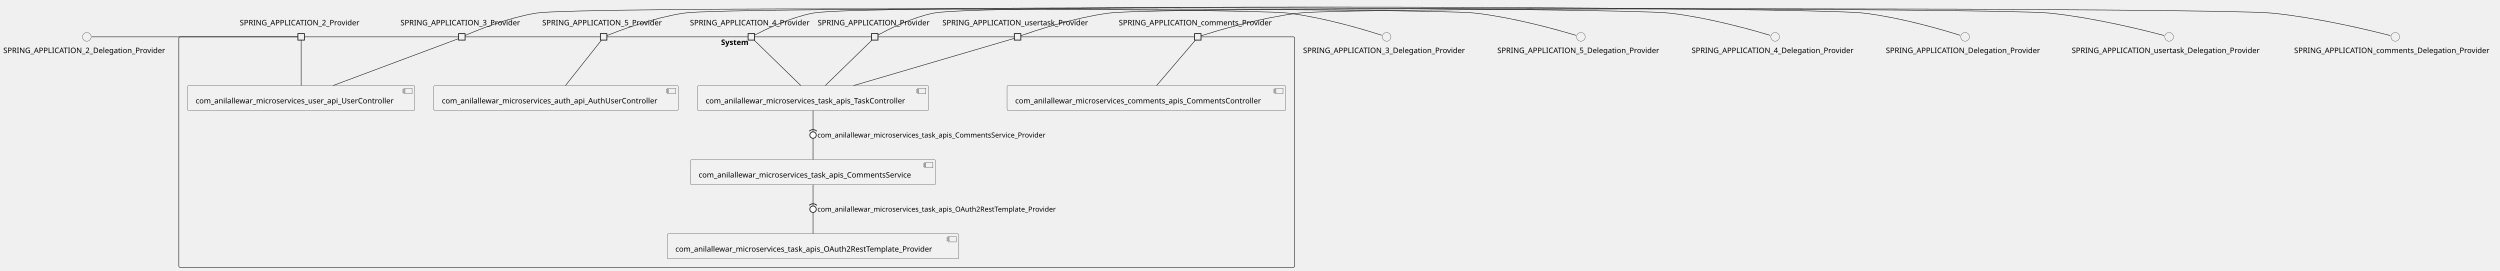
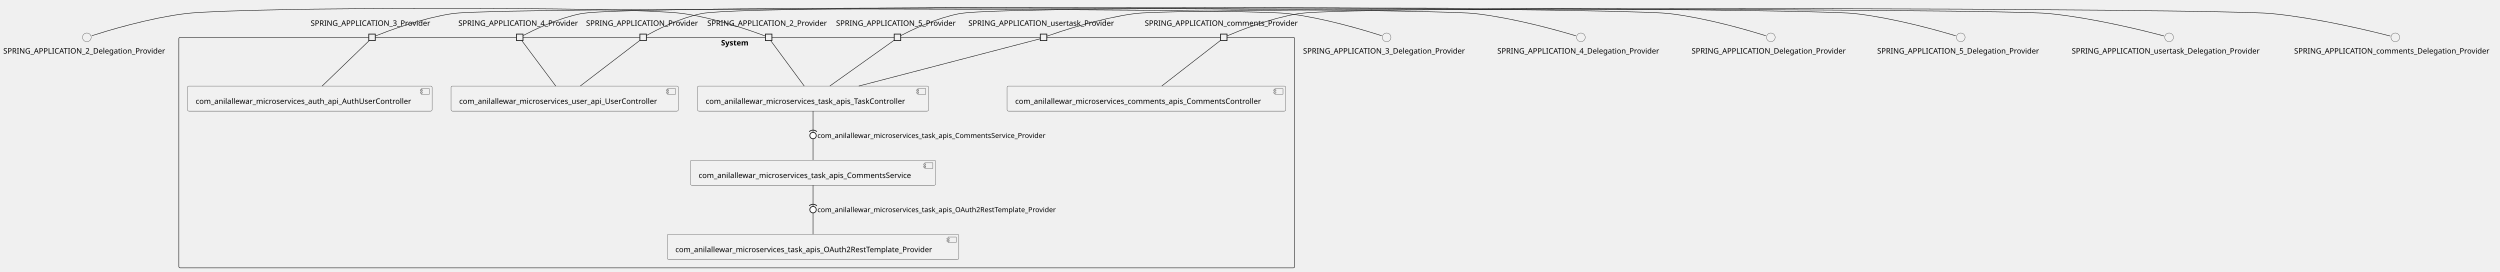
- <svg xmlns="http://www.w3.org/2000/svg" xmlns:xlink="http://www.w3.org/1999/xlink" contentStyleType="text/css" height="500px" preserveAspectRatio="none" style="width:4620px;height:500px;background:#FFFFFF;" version="1.1" viewBox="0 0 4620 500" width="4620px" zoomAndPan="magnify">
+ <svg xmlns="http://www.w3.org/2000/svg" xmlns:xlink="http://www.w3.org/1999/xlink" contentStyleType="text/css" height="501px" preserveAspectRatio="none" style="width:4620px;height:501px;background:#FFFFFF;" version="1.1" viewBox="0 0 4620 501" width="4620px" zoomAndPan="magnify">
  <defs />
  <g>
    <g id="cluster_System">
-       <rect fill="none" height="426" rx="2.5" ry="2.5" style="stroke:#181818;stroke-width:1.0;" width="2062" x="330.5" y="68.11" />
-       <text fill="#000000" font-family="sans-serif" font-size="14" font-weight="bold" lengthAdjust="spacing" textLength="58" x="1332.5" y="83.105">System</text>
+       <rect fill="none" height="426" rx="2.5" ry="2.5" style="stroke:#181818;stroke-width:1.0;" width="2062" x="330.5" y="69.01" />
+       <text fill="#000000" font-family="sans-serif" font-size="14" font-weight="bold" lengthAdjust="spacing" textLength="58" x="1332.5" y="84.005">System</text>
    </g>
    <g id="elem_com_anilallewar_microservices_auth_api_AuthUserController">
-       <a href="anilallewar-microservices-basics-spring-boot.repository#_gzZQGsAMEe-JPpkuyTOoHA" target="_top" title="anilallewar-microservices-basics-spring-boot.repository#_gzZQGsAMEe-JPpkuyTOoHA" xlink:actuate="onRequest" xlink:href="anilallewar-microservices-basics-spring-boot.repository#_gzZQGsAMEe-JPpkuyTOoHA" xlink:show="new" xlink:title="anilallewar-microservices-basics-spring-boot.repository#_gzZQGsAMEe-JPpkuyTOoHA" xlink:type="simple">
-         <rect fill="#F1F1F1" height="46.297" rx="2.5" ry="2.5" style="stroke:#181818;stroke-width:0.5;" width="452" x="801.5" y="158.11" />
-         <rect fill="#F1F1F1" height="10" style="stroke:#181818;stroke-width:0.5;" width="15" x="1233.5" y="163.11" />
-         <rect fill="#F1F1F1" height="2" style="stroke:#181818;stroke-width:0.5;" width="4" x="1231.5" y="165.11" />
-         <rect fill="#F1F1F1" height="2" style="stroke:#181818;stroke-width:0.5;" width="4" x="1231.5" y="169.11" />
-         <text fill="#000000" font-family="sans-serif" font-size="14" lengthAdjust="spacing" textLength="412" x="816.5" y="191.105">com_anilallewar_microservices_auth_api_AuthUserController</text>
+       <a href="anilallewar-microservices-basics-spring-boot.repository#_iDqy2sDVEe-lWIgPV0dStg" target="_top" title="anilallewar-microservices-basics-spring-boot.repository#_iDqy2sDVEe-lWIgPV0dStg" xlink:actuate="onRequest" xlink:href="anilallewar-microservices-basics-spring-boot.repository#_iDqy2sDVEe-lWIgPV0dStg" xlink:show="new" xlink:title="anilallewar-microservices-basics-spring-boot.repository#_iDqy2sDVEe-lWIgPV0dStg" xlink:type="simple">
+         <rect fill="#F1F1F1" height="46.297" rx="2.5" ry="2.5" style="stroke:#181818;stroke-width:0.5;" width="452" x="346.5" y="159.01" />
+         <rect fill="#F1F1F1" height="10" style="stroke:#181818;stroke-width:0.5;" width="15" x="778.5" y="164.01" />
+         <rect fill="#F1F1F1" height="2" style="stroke:#181818;stroke-width:0.5;" width="4" x="776.5" y="166.01" />
+         <rect fill="#F1F1F1" height="2" style="stroke:#181818;stroke-width:0.5;" width="4" x="776.5" y="170.01" />
+         <text fill="#000000" font-family="sans-serif" font-size="14" lengthAdjust="spacing" textLength="412" x="361.5" y="192.005">com_anilallewar_microservices_auth_api_AuthUserController</text>
      </a>
    </g>
    <g id="elem_com_anilallewar_microservices_comments_apis_CommentsController">
-       <a href="anilallewar-microservices-basics-spring-boot.repository#_gzZQGsAMEe-JPpkuyTOoHA" target="_top" title="anilallewar-microservices-basics-spring-boot.repository#_gzZQGsAMEe-JPpkuyTOoHA" xlink:actuate="onRequest" xlink:href="anilallewar-microservices-basics-spring-boot.repository#_gzZQGsAMEe-JPpkuyTOoHA" xlink:show="new" xlink:title="anilallewar-microservices-basics-spring-boot.repository#_gzZQGsAMEe-JPpkuyTOoHA" xlink:type="simple">
-         <rect fill="#F1F1F1" height="46.297" rx="2.5" ry="2.5" style="stroke:#181818;stroke-width:0.5;" width="515" x="1861" y="158.11" />
-         <rect fill="#F1F1F1" height="10" style="stroke:#181818;stroke-width:0.5;" width="15" x="2356" y="163.11" />
-         <rect fill="#F1F1F1" height="2" style="stroke:#181818;stroke-width:0.5;" width="4" x="2354" y="165.11" />
-         <rect fill="#F1F1F1" height="2" style="stroke:#181818;stroke-width:0.5;" width="4" x="2354" y="169.11" />
-         <text fill="#000000" font-family="sans-serif" font-size="14" lengthAdjust="spacing" textLength="475" x="1876" y="191.105">com_anilallewar_microservices_comments_apis_CommentsController</text>
+       <a href="anilallewar-microservices-basics-spring-boot.repository#_iDqy2sDVEe-lWIgPV0dStg" target="_top" title="anilallewar-microservices-basics-spring-boot.repository#_iDqy2sDVEe-lWIgPV0dStg" xlink:actuate="onRequest" xlink:href="anilallewar-microservices-basics-spring-boot.repository#_iDqy2sDVEe-lWIgPV0dStg" xlink:show="new" xlink:title="anilallewar-microservices-basics-spring-boot.repository#_iDqy2sDVEe-lWIgPV0dStg" xlink:type="simple">
+         <rect fill="#F1F1F1" height="46.297" rx="2.5" ry="2.5" style="stroke:#181818;stroke-width:0.5;" width="515" x="1861" y="159.01" />
+         <rect fill="#F1F1F1" height="10" style="stroke:#181818;stroke-width:0.5;" width="15" x="2356" y="164.01" />
+         <rect fill="#F1F1F1" height="2" style="stroke:#181818;stroke-width:0.5;" width="4" x="2354" y="166.01" />
+         <rect fill="#F1F1F1" height="2" style="stroke:#181818;stroke-width:0.5;" width="4" x="2354" y="170.01" />
+         <text fill="#000000" font-family="sans-serif" font-size="14" lengthAdjust="spacing" textLength="475" x="1876" y="192.005">com_anilallewar_microservices_comments_apis_CommentsController</text>
      </a>
    </g>
    <g id="elem_com_anilallewar_microservices_task_apis_CommentsService">
-       <a href="anilallewar-microservices-basics-spring-boot.repository#_gzZQGsAMEe-JPpkuyTOoHA" target="_top" title="anilallewar-microservices-basics-spring-boot.repository#_gzZQGsAMEe-JPpkuyTOoHA" xlink:actuate="onRequest" xlink:href="anilallewar-microservices-basics-spring-boot.repository#_gzZQGsAMEe-JPpkuyTOoHA" xlink:show="new" xlink:title="anilallewar-microservices-basics-spring-boot.repository#_gzZQGsAMEe-JPpkuyTOoHA" xlink:type="simple">
-         <rect fill="#F1F1F1" height="46.297" rx="2.5" ry="2.5" style="stroke:#181818;stroke-width:0.5;" width="453" x="1276" y="295.11" />
-         <rect fill="#F1F1F1" height="10" style="stroke:#181818;stroke-width:0.5;" width="15" x="1709" y="300.11" />
-         <rect fill="#F1F1F1" height="2" style="stroke:#181818;stroke-width:0.5;" width="4" x="1707" y="302.11" />
-         <rect fill="#F1F1F1" height="2" style="stroke:#181818;stroke-width:0.5;" width="4" x="1707" y="306.11" />
-         <text fill="#000000" font-family="sans-serif" font-size="14" lengthAdjust="spacing" textLength="413" x="1291" y="328.105">com_anilallewar_microservices_task_apis_CommentsService</text>
+       <a href="anilallewar-microservices-basics-spring-boot.repository#_iDqy2sDVEe-lWIgPV0dStg" target="_top" title="anilallewar-microservices-basics-spring-boot.repository#_iDqy2sDVEe-lWIgPV0dStg" xlink:actuate="onRequest" xlink:href="anilallewar-microservices-basics-spring-boot.repository#_iDqy2sDVEe-lWIgPV0dStg" xlink:show="new" xlink:title="anilallewar-microservices-basics-spring-boot.repository#_iDqy2sDVEe-lWIgPV0dStg" xlink:type="simple">
+         <rect fill="#F1F1F1" height="46.297" rx="2.5" ry="2.5" style="stroke:#181818;stroke-width:0.5;" width="453" x="1276" y="296.01" />
+         <rect fill="#F1F1F1" height="10" style="stroke:#181818;stroke-width:0.5;" width="15" x="1709" y="301.01" />
+         <rect fill="#F1F1F1" height="2" style="stroke:#181818;stroke-width:0.5;" width="4" x="1707" y="303.01" />
+         <rect fill="#F1F1F1" height="2" style="stroke:#181818;stroke-width:0.5;" width="4" x="1707" y="307.01" />
+         <text fill="#000000" font-family="sans-serif" font-size="14" lengthAdjust="spacing" textLength="413" x="1291" y="329.005">com_anilallewar_microservices_task_apis_CommentsService</text>
      </a>
    </g>
    <g id="elem_com_anilallewar_microservices_task_apis_OAuth2RestTemplate_Provider">
-       <a href="anilallewar-microservices-basics-spring-boot.repository#_gzZQGsAMEe-JPpkuyTOoHA" target="_top" title="anilallewar-microservices-basics-spring-boot.repository#_gzZQGsAMEe-JPpkuyTOoHA" xlink:actuate="onRequest" xlink:href="anilallewar-microservices-basics-spring-boot.repository#_gzZQGsAMEe-JPpkuyTOoHA" xlink:show="new" xlink:title="anilallewar-microservices-basics-spring-boot.repository#_gzZQGsAMEe-JPpkuyTOoHA" xlink:type="simple">
-         <rect fill="#F1F1F1" height="46.297" rx="2.5" ry="2.5" style="stroke:#181818;stroke-width:0.5;" width="539" x="1233" y="432.11" />
-         <rect fill="#F1F1F1" height="10" style="stroke:#181818;stroke-width:0.5;" width="15" x="1752" y="437.11" />
-         <rect fill="#F1F1F1" height="2" style="stroke:#181818;stroke-width:0.5;" width="4" x="1750" y="439.11" />
-         <rect fill="#F1F1F1" height="2" style="stroke:#181818;stroke-width:0.5;" width="4" x="1750" y="443.11" />
-         <text fill="#000000" font-family="sans-serif" font-size="14" lengthAdjust="spacing" textLength="499" x="1248" y="465.105">com_anilallewar_microservices_task_apis_OAuth2RestTemplate_Provider</text>
+       <a href="anilallewar-microservices-basics-spring-boot.repository#_iDqy2sDVEe-lWIgPV0dStg" target="_top" title="anilallewar-microservices-basics-spring-boot.repository#_iDqy2sDVEe-lWIgPV0dStg" xlink:actuate="onRequest" xlink:href="anilallewar-microservices-basics-spring-boot.repository#_iDqy2sDVEe-lWIgPV0dStg" xlink:show="new" xlink:title="anilallewar-microservices-basics-spring-boot.repository#_iDqy2sDVEe-lWIgPV0dStg" xlink:type="simple">
+         <rect fill="#F1F1F1" height="46.297" rx="2.5" ry="2.5" style="stroke:#181818;stroke-width:0.5;" width="539" x="1233" y="433.01" />
+         <rect fill="#F1F1F1" height="10" style="stroke:#181818;stroke-width:0.5;" width="15" x="1752" y="438.01" />
+         <rect fill="#F1F1F1" height="2" style="stroke:#181818;stroke-width:0.5;" width="4" x="1750" y="440.01" />
+         <rect fill="#F1F1F1" height="2" style="stroke:#181818;stroke-width:0.5;" width="4" x="1750" y="444.01" />
+         <text fill="#000000" font-family="sans-serif" font-size="14" lengthAdjust="spacing" textLength="499" x="1248" y="466.005">com_anilallewar_microservices_task_apis_OAuth2RestTemplate_Provider</text>
      </a>
    </g>
    <g id="elem_com_anilallewar_microservices_task_apis_TaskController">
-       <a href="anilallewar-microservices-basics-spring-boot.repository#_gzZQGsAMEe-JPpkuyTOoHA" target="_top" title="anilallewar-microservices-basics-spring-boot.repository#_gzZQGsAMEe-JPpkuyTOoHA" xlink:actuate="onRequest" xlink:href="anilallewar-microservices-basics-spring-boot.repository#_gzZQGsAMEe-JPpkuyTOoHA" xlink:show="new" xlink:title="anilallewar-microservices-basics-spring-boot.repository#_gzZQGsAMEe-JPpkuyTOoHA" xlink:type="simple">
-         <rect fill="#F1F1F1" height="46.297" rx="2.5" ry="2.5" style="stroke:#181818;stroke-width:0.5;" width="427" x="1289" y="158.11" />
-         <rect fill="#F1F1F1" height="10" style="stroke:#181818;stroke-width:0.5;" width="15" x="1696" y="163.11" />
-         <rect fill="#F1F1F1" height="2" style="stroke:#181818;stroke-width:0.5;" width="4" x="1694" y="165.11" />
-         <rect fill="#F1F1F1" height="2" style="stroke:#181818;stroke-width:0.5;" width="4" x="1694" y="169.11" />
-         <text fill="#000000" font-family="sans-serif" font-size="14" lengthAdjust="spacing" textLength="387" x="1304" y="191.105">com_anilallewar_microservices_task_apis_TaskController</text>
+       <a href="anilallewar-microservices-basics-spring-boot.repository#_iDqy2sDVEe-lWIgPV0dStg" target="_top" title="anilallewar-microservices-basics-spring-boot.repository#_iDqy2sDVEe-lWIgPV0dStg" xlink:actuate="onRequest" xlink:href="anilallewar-microservices-basics-spring-boot.repository#_iDqy2sDVEe-lWIgPV0dStg" xlink:show="new" xlink:title="anilallewar-microservices-basics-spring-boot.repository#_iDqy2sDVEe-lWIgPV0dStg" xlink:type="simple">
+         <rect fill="#F1F1F1" height="46.297" rx="2.5" ry="2.5" style="stroke:#181818;stroke-width:0.5;" width="427" x="1289" y="159.01" />
+         <rect fill="#F1F1F1" height="10" style="stroke:#181818;stroke-width:0.5;" width="15" x="1696" y="164.01" />
+         <rect fill="#F1F1F1" height="2" style="stroke:#181818;stroke-width:0.5;" width="4" x="1694" y="166.01" />
+         <rect fill="#F1F1F1" height="2" style="stroke:#181818;stroke-width:0.5;" width="4" x="1694" y="170.01" />
+         <text fill="#000000" font-family="sans-serif" font-size="14" lengthAdjust="spacing" textLength="387" x="1304" y="192.005">com_anilallewar_microservices_task_apis_TaskController</text>
      </a>
    </g>
    <g id="elem_com_anilallewar_microservices_user_api_UserController">
-       <a href="anilallewar-microservices-basics-spring-boot.repository#_gzZQGsAMEe-JPpkuyTOoHA" target="_top" title="anilallewar-microservices-basics-spring-boot.repository#_gzZQGsAMEe-JPpkuyTOoHA" xlink:actuate="onRequest" xlink:href="anilallewar-microservices-basics-spring-boot.repository#_gzZQGsAMEe-JPpkuyTOoHA" xlink:show="new" xlink:title="anilallewar-microservices-basics-spring-boot.repository#_gzZQGsAMEe-JPpkuyTOoHA" xlink:type="simple">
-         <rect fill="#F1F1F1" height="46.297" rx="2.5" ry="2.5" style="stroke:#181818;stroke-width:0.5;" width="420" x="346.5" y="158.11" />
-         <rect fill="#F1F1F1" height="10" style="stroke:#181818;stroke-width:0.5;" width="15" x="746.5" y="163.11" />
-         <rect fill="#F1F1F1" height="2" style="stroke:#181818;stroke-width:0.5;" width="4" x="744.5" y="165.11" />
-         <rect fill="#F1F1F1" height="2" style="stroke:#181818;stroke-width:0.5;" width="4" x="744.5" y="169.11" />
-         <text fill="#000000" font-family="sans-serif" font-size="14" lengthAdjust="spacing" textLength="380" x="361.5" y="191.105">com_anilallewar_microservices_user_api_UserController</text>
+       <a href="anilallewar-microservices-basics-spring-boot.repository#_iDqy2sDVEe-lWIgPV0dStg" target="_top" title="anilallewar-microservices-basics-spring-boot.repository#_iDqy2sDVEe-lWIgPV0dStg" xlink:actuate="onRequest" xlink:href="anilallewar-microservices-basics-spring-boot.repository#_iDqy2sDVEe-lWIgPV0dStg" xlink:show="new" xlink:title="anilallewar-microservices-basics-spring-boot.repository#_iDqy2sDVEe-lWIgPV0dStg" xlink:type="simple">
+         <rect fill="#F1F1F1" height="46.297" rx="2.5" ry="2.5" style="stroke:#181818;stroke-width:0.5;" width="420" x="833.5" y="159.01" />
+         <rect fill="#F1F1F1" height="10" style="stroke:#181818;stroke-width:0.5;" width="15" x="1233.5" y="164.01" />
+         <rect fill="#F1F1F1" height="2" style="stroke:#181818;stroke-width:0.5;" width="4" x="1231.5" y="166.01" />
+         <rect fill="#F1F1F1" height="2" style="stroke:#181818;stroke-width:0.5;" width="4" x="1231.5" y="170.01" />
+         <text fill="#000000" font-family="sans-serif" font-size="14" lengthAdjust="spacing" textLength="380" x="848.5" y="192.005">com_anilallewar_microservices_user_api_UserController</text>
      </a>
    </g>
-     <text fill="#000000" font-family="sans-serif" font-size="14" lengthAdjust="spacing" textLength="227" x="443" y="46.808">SPRING_APPLICATION_2_Provider</text>
-     <rect fill="#F1F1F1" height="12" style="stroke:#181818;stroke-width:1.5;" width="12" x="550.5" y="62.11" />
-     <text fill="#000000" font-family="sans-serif" font-size="14" lengthAdjust="spacing" textLength="227" x="740" y="46.808">SPRING_APPLICATION_3_Provider</text>
-     <rect fill="#F1F1F1" height="12" style="stroke:#181818;stroke-width:1.5;" width="12" x="847.5" y="62.11" />
-     <text fill="#000000" font-family="sans-serif" font-size="14" lengthAdjust="spacing" textLength="227" x="1275" y="46.808">SPRING_APPLICATION_4_Provider</text>
-     <rect fill="#F1F1F1" height="12" style="stroke:#181818;stroke-width:1.5;" width="12" x="1382.5" y="62.11" />
-     <text fill="#000000" font-family="sans-serif" font-size="14" lengthAdjust="spacing" textLength="227" x="1002" y="46.808">SPRING_APPLICATION_5_Provider</text>
-     <rect fill="#F1F1F1" height="12" style="stroke:#181818;stroke-width:1.5;" width="12" x="1109.5" y="62.11" />
-     <text fill="#000000" font-family="sans-serif" font-size="14" lengthAdjust="spacing" textLength="211" x="1511" y="46.808">SPRING_APPLICATION_Provider</text>
-     <rect fill="#F1F1F1" height="12" style="stroke:#181818;stroke-width:1.5;" width="12" x="1610.5" y="62.11" />
-     <text fill="#000000" font-family="sans-serif" font-size="14" lengthAdjust="spacing" textLength="292" x="2067.5" y="46.808">SPRING_APPLICATION_comments_Provider</text>
-     <rect fill="#F1F1F1" height="12" style="stroke:#181818;stroke-width:1.5;" width="12" x="2207.5" y="62.11" />
-     <text fill="#000000" font-family="sans-serif" font-size="14" lengthAdjust="spacing" textLength="278" x="1741.5" y="46.808">SPRING_APPLICATION_usertask_Provider</text>
-     <rect fill="#F1F1F1" height="12" style="stroke:#181818;stroke-width:1.5;" width="12" x="1874.5" y="62.11" />
+     <text fill="#000000" font-family="sans-serif" font-size="14" lengthAdjust="spacing" textLength="227" x="1307" y="47.708">SPRING_APPLICATION_2_Provider</text>
+     <rect fill="#F1F1F1" height="12" style="stroke:#181818;stroke-width:1.5;" width="12" x="1414.5" y="63.01" />
+     <text fill="#000000" font-family="sans-serif" font-size="14" lengthAdjust="spacing" textLength="227" x="574" y="47.708">SPRING_APPLICATION_3_Provider</text>
+     <rect fill="#F1F1F1" height="12" style="stroke:#181818;stroke-width:1.5;" width="12" x="681.5" y="63.01" />
+     <text fill="#000000" font-family="sans-serif" font-size="14" lengthAdjust="spacing" textLength="227" x="847" y="47.708">SPRING_APPLICATION_4_Provider</text>
+     <rect fill="#F1F1F1" height="12" style="stroke:#181818;stroke-width:1.5;" width="12" x="954.5" y="63.01" />
+     <text fill="#000000" font-family="sans-serif" font-size="14" lengthAdjust="spacing" textLength="227" x="1545" y="47.708">SPRING_APPLICATION_5_Provider</text>
+     <rect fill="#F1F1F1" height="12" style="stroke:#181818;stroke-width:1.5;" width="12" x="1652.5" y="63.01" />
+     <text fill="#000000" font-family="sans-serif" font-size="14" lengthAdjust="spacing" textLength="211" x="1083" y="47.708">SPRING_APPLICATION_Provider</text>
+     <rect fill="#F1F1F1" height="12" style="stroke:#181818;stroke-width:1.5;" width="12" x="1182.5" y="63.01" />
+     <text fill="#000000" font-family="sans-serif" font-size="14" lengthAdjust="spacing" textLength="292" x="2115.5" y="47.708">SPRING_APPLICATION_comments_Provider</text>
+     <rect fill="#F1F1F1" height="12" style="stroke:#181818;stroke-width:1.5;" width="12" x="2255.5" y="63.01" />
+     <text fill="#000000" font-family="sans-serif" font-size="14" lengthAdjust="spacing" textLength="278" x="1789.5" y="47.708">SPRING_APPLICATION_usertask_Provider</text>
+     <rect fill="#F1F1F1" height="12" style="stroke:#181818;stroke-width:1.5;" width="12" x="1922.5" y="63.01" />
    <g id="elem_SPRING_APPLICATION_2_Delegation_Provider">
-       <ellipse cx="160.5" cy="68.11" fill="#F1F1F1" rx="8" ry="8" style="stroke:#181818;stroke-width:0.5;" />
-       <text fill="#000000" font-family="sans-serif" font-size="14" lengthAdjust="spacing" textLength="309" x="6" y="98.105">SPRING_APPLICATION_2_Delegation_Provider</text>
+       <ellipse cx="160.5" cy="69.01" fill="#F1F1F1" rx="8" ry="8" style="stroke:#181818;stroke-width:0.5;" />
+       <text fill="#000000" font-family="sans-serif" font-size="14" lengthAdjust="spacing" textLength="309" x="6" y="99.005">SPRING_APPLICATION_2_Delegation_Provider</text>
    </g>
    <g id="elem_SPRING_APPLICATION_3_Delegation_Provider">
-       <ellipse cx="2562.5" cy="68.11" fill="#F1F1F1" rx="8" ry="8" style="stroke:#181818;stroke-width:0.5;" />
-       <text fill="#000000" font-family="sans-serif" font-size="14" lengthAdjust="spacing" textLength="309" x="2408" y="98.105">SPRING_APPLICATION_3_Delegation_Provider</text>
+       <ellipse cx="2562.5" cy="69.01" fill="#F1F1F1" rx="8" ry="8" style="stroke:#181818;stroke-width:0.5;" />
+       <text fill="#000000" font-family="sans-serif" font-size="14" lengthAdjust="spacing" textLength="309" x="2408" y="99.005">SPRING_APPLICATION_3_Delegation_Provider</text>
    </g>
    <g id="elem_SPRING_APPLICATION_4_Delegation_Provider">
-       <ellipse cx="3280.5" cy="68.11" fill="#F1F1F1" rx="8" ry="8" style="stroke:#181818;stroke-width:0.5;" />
-       <text fill="#000000" font-family="sans-serif" font-size="14" lengthAdjust="spacing" textLength="309" x="3126" y="98.105">SPRING_APPLICATION_4_Delegation_Provider</text>
+       <ellipse cx="2921.5" cy="69.01" fill="#F1F1F1" rx="8" ry="8" style="stroke:#181818;stroke-width:0.5;" />
+       <text fill="#000000" font-family="sans-serif" font-size="14" lengthAdjust="spacing" textLength="309" x="2767" y="99.005">SPRING_APPLICATION_4_Delegation_Provider</text>
    </g>
    <g id="elem_SPRING_APPLICATION_5_Delegation_Provider">
-       <ellipse cx="2921.5" cy="68.11" fill="#F1F1F1" rx="8" ry="8" style="stroke:#181818;stroke-width:0.5;" />
-       <text fill="#000000" font-family="sans-serif" font-size="14" lengthAdjust="spacing" textLength="309" x="2767" y="98.105">SPRING_APPLICATION_5_Delegation_Provider</text>
+       <ellipse cx="3623.5" cy="69.01" fill="#F1F1F1" rx="8" ry="8" style="stroke:#181818;stroke-width:0.5;" />
+       <text fill="#000000" font-family="sans-serif" font-size="14" lengthAdjust="spacing" textLength="309" x="3469" y="99.005">SPRING_APPLICATION_5_Delegation_Provider</text>
    </g>
    <g id="elem_SPRING_APPLICATION_Delegation_Provider">
-       <ellipse cx="3631.5" cy="68.11" fill="#F1F1F1" rx="8" ry="8" style="stroke:#181818;stroke-width:0.5;" />
-       <text fill="#000000" font-family="sans-serif" font-size="14" lengthAdjust="spacing" textLength="293" x="3485" y="98.105">SPRING_APPLICATION_Delegation_Provider</text>
+       <ellipse cx="3272.5" cy="69.01" fill="#F1F1F1" rx="8" ry="8" style="stroke:#181818;stroke-width:0.5;" />
+       <text fill="#000000" font-family="sans-serif" font-size="14" lengthAdjust="spacing" textLength="293" x="3126" y="99.005">SPRING_APPLICATION_Delegation_Provider</text>
    </g>
    <g id="elem_SPRING_APPLICATION_comments_Delegation_Provider">
-       <ellipse cx="4426.5" cy="68.11" fill="#F1F1F1" rx="8" ry="8" style="stroke:#181818;stroke-width:0.5;" />
-       <text fill="#000000" font-family="sans-serif" font-size="14" lengthAdjust="spacing" textLength="374" x="4239.5" y="98.105">SPRING_APPLICATION_comments_Delegation_Provider</text>
+       <ellipse cx="4426.5" cy="69.01" fill="#F1F1F1" rx="8" ry="8" style="stroke:#181818;stroke-width:0.5;" />
+       <text fill="#000000" font-family="sans-serif" font-size="14" lengthAdjust="spacing" textLength="374" x="4239.5" y="99.005">SPRING_APPLICATION_comments_Delegation_Provider</text>
    </g>
    <g id="elem_SPRING_APPLICATION_usertask_Delegation_Provider">
-       <ellipse cx="4008.5" cy="68.11" fill="#F1F1F1" rx="8" ry="8" style="stroke:#181818;stroke-width:0.5;" />
-       <text fill="#000000" font-family="sans-serif" font-size="14" lengthAdjust="spacing" textLength="360" x="3828.5" y="98.105">SPRING_APPLICATION_usertask_Delegation_Provider</text>
+       <ellipse cx="4008.5" cy="69.01" fill="#F1F1F1" rx="8" ry="8" style="stroke:#181818;stroke-width:0.5;" />
+       <text fill="#000000" font-family="sans-serif" font-size="14" lengthAdjust="spacing" textLength="360" x="3828.5" y="99.005">SPRING_APPLICATION_usertask_Delegation_Provider</text>
    </g>
    <g id="link_SPRING_APPLICATION_2_Delegation_Provider_SPRING_APPLICATION_2_Provider">
-       <path d="M169.73,68.11 C222.11,68.11 508.14,68.11 550.31,68.11 " fill="none" id="SPRING_APPLICATION_2_Delegation_Provider-SPRING_APPLICATION_2_Provider" style="stroke:#181818;stroke-width:1.0;" />
+       <path d="M169.53,66.04 C195.97,57.52 275.68,33.09 344,25.01 C445.29,13.04 1160.93,11.24 1262,25.01 C1322.84,33.3 1393.28,58.7 1414.29,66.62 " fill="none" id="SPRING_APPLICATION_2_Delegation_Provider-SPRING_APPLICATION_2_Provider" style="stroke:#181818;stroke-width:1.0;" />
    </g>
-     <g id="link_SPRING_APPLICATION_2_Provider_com_anilallewar_microservices_user_api_UserController">
-       <path d="M556.5,74.17 C556.5,88.76 556.5,131.57 556.5,158.09 " fill="none" id="SPRING_APPLICATION_2_Provider-com_anilallewar_microservices_user_api_UserController" style="stroke:#181818;stroke-width:1.0;" />
+     <g id="link_SPRING_APPLICATION_2_Provider_com_anilallewar_microservices_task_apis_TaskController">
+       <path d="M1424.24,75.07 C1435.01,89.66 1466.64,132.47 1486.23,158.99 " fill="none" id="SPRING_APPLICATION_2_Provider-com_anilallewar_microservices_task_apis_TaskController" style="stroke:#181818;stroke-width:1.0;" />
    </g>
    <g id="link_SPRING_APPLICATION_3_Delegation_Provider_SPRING_APPLICATION_3_Provider">
-       <path d="M2553.47,65.14 C2527.03,56.62 2447.32,32.19 2379,24.11 C2302.48,15.06 1068.15,12.31 992,24.11 C939.15,32.3 878.85,57.1 859.68,65.38 " fill="none" id="SPRING_APPLICATION_3_Delegation_Provider-SPRING_APPLICATION_3_Provider" style="stroke:#181818;stroke-width:1.0;" />
+       <path d="M2553.47,66.04 C2527.03,57.52 2447.32,33.09 2379,25.01 C2293.93,14.95 921.79,12.79 837,25.01 C779.69,33.27 713.73,58.47 693.62,66.51 " fill="none" id="SPRING_APPLICATION_3_Delegation_Provider-SPRING_APPLICATION_3_Provider" style="stroke:#181818;stroke-width:1.0;" />
    </g>
-     <g id="link_SPRING_APPLICATION_3_Provider_com_anilallewar_microservices_user_api_UserController">
-       <path d="M847.3,71.43 C818.02,82.37 691.88,129.51 615.68,157.99 " fill="none" id="SPRING_APPLICATION_3_Provider-com_anilallewar_microservices_user_api_UserController" style="stroke:#181818;stroke-width:1.0;" />
+     <g id="link_SPRING_APPLICATION_3_Provider_com_anilallewar_microservices_auth_api_AuthUserController">
+       <path d="M682.26,75.07 C667.14,89.66 622.79,132.47 595.31,158.99 " fill="none" id="SPRING_APPLICATION_3_Provider-com_anilallewar_microservices_auth_api_AuthUserController" style="stroke:#181818;stroke-width:1.0;" />
    </g>
    <g id="link_SPRING_APPLICATION_4_Delegation_Provider_SPRING_APPLICATION_4_Provider">
-       <path d="M3271.22,65.26 C3243.27,56.85 3157.32,32.22 3084,24.11 C2996.7,14.46 1589.36,8.09 1503,24.11 C1459.66,32.15 1411.55,55.96 1394.72,64.77 " fill="none" id="SPRING_APPLICATION_4_Delegation_Provider-SPRING_APPLICATION_4_Provider" style="stroke:#181818;stroke-width:1.0;" />
+       <path d="M2912.22,66.16 C2884.27,57.75 2798.32,33.12 2725,25.01 C2633.89,14.93 1165.13,8.29 1075,25.01 C1031.66,33.05 983.55,56.86 966.72,65.67 " fill="none" id="SPRING_APPLICATION_4_Delegation_Provider-SPRING_APPLICATION_4_Provider" style="stroke:#181818;stroke-width:1.0;" />
    </g>
-     <g id="link_SPRING_APPLICATION_4_Provider_com_anilallewar_microservices_task_apis_TaskController">
-       <path d="M1393.69,74.17 C1408.68,88.76 1452.64,131.57 1479.88,158.09 " fill="none" id="SPRING_APPLICATION_4_Provider-com_anilallewar_microservices_task_apis_TaskController" style="stroke:#181818;stroke-width:1.0;" />
+     <g id="link_SPRING_APPLICATION_4_Provider_com_anilallewar_microservices_user_api_UserController">
+       <path d="M964.28,75.07 C975.19,89.66 1007.2,132.47 1027.03,158.99 " fill="none" id="SPRING_APPLICATION_4_Provider-com_anilallewar_microservices_user_api_UserController" style="stroke:#181818;stroke-width:1.0;" />
    </g>
    <g id="link_SPRING_APPLICATION_5_Delegation_Provider_SPRING_APPLICATION_5_Provider">
-       <path d="M2912.22,65.26 C2884.27,56.85 2798.32,32.22 2725,24.11 C2644.38,15.19 1345.28,12.54 1265,24.11 C1207.69,32.37 1141.73,57.57 1121.62,65.61 " fill="none" id="SPRING_APPLICATION_5_Delegation_Provider-SPRING_APPLICATION_5_Provider" style="stroke:#181818;stroke-width:1.0;" />
+       <path d="M3614.22,66.16 C3586.27,57.75 3500.32,33.12 3427,25.01 C3335.72,14.92 1864.32,8.39 1774,25.01 C1730.1,33.09 1681.29,57.09 1664.53,65.8 " fill="none" id="SPRING_APPLICATION_5_Delegation_Provider-SPRING_APPLICATION_5_Provider" style="stroke:#181818;stroke-width:1.0;" />
    </g>
-     <g id="link_SPRING_APPLICATION_5_Provider_com_anilallewar_microservices_auth_api_AuthUserController">
-       <path d="M1111.49,74.17 C1099.92,88.76 1065.99,131.57 1044.96,158.09 " fill="none" id="SPRING_APPLICATION_5_Provider-com_anilallewar_microservices_auth_api_AuthUserController" style="stroke:#181818;stroke-width:1.0;" />
+     <g id="link_SPRING_APPLICATION_5_Provider_com_anilallewar_microservices_task_apis_TaskController">
+       <path d="M1652.19,74.5 C1632.53,88.49 1571.4,131.99 1533.61,158.87 " fill="none" id="SPRING_APPLICATION_5_Provider-com_anilallewar_microservices_task_apis_TaskController" style="stroke:#181818;stroke-width:1.0;" />
    </g>
    <g id="link_SPRING_APPLICATION_Delegation_Provider_SPRING_APPLICATION_Provider">
-       <path d="M3622.22,65.14 C3595.04,56.62 3513.11,32.18 3443,24.11 C3348.24,13.2 1819.65,6 1726,24.11 C1684.56,32.12 1638.91,55.73 1622.66,64.65 " fill="none" id="SPRING_APPLICATION_Delegation_Provider-SPRING_APPLICATION_Provider" style="stroke:#181818;stroke-width:1.0;" />
+       <path d="M3263.22,66.04 C3236.04,57.52 3154.11,33.08 3084,25.01 C2985.37,13.65 1394.44,6 1297,25.01 C1255.9,33.03 1210.69,56.63 1194.6,65.55 " fill="none" id="SPRING_APPLICATION_Delegation_Provider-SPRING_APPLICATION_Provider" style="stroke:#181818;stroke-width:1.0;" />
    </g>
-     <g id="link_SPRING_APPLICATION_Provider_com_anilallewar_microservices_task_apis_TaskController">
-       <path d="M1611.31,74.17 C1596.32,88.76 1552.36,131.57 1525.12,158.09 " fill="none" id="SPRING_APPLICATION_Provider-com_anilallewar_microservices_task_apis_TaskController" style="stroke:#181818;stroke-width:1.0;" />
+     <g id="link_SPRING_APPLICATION_Provider_com_anilallewar_microservices_user_api_UserController">
+       <path d="M1182.27,74.78 C1163.62,89.05 1107.39,132.1 1072.49,158.81 " fill="none" id="SPRING_APPLICATION_Provider-com_anilallewar_microservices_user_api_UserController" style="stroke:#181818;stroke-width:1.0;" />
    </g>
    <g id="link_SPRING_APPLICATION_comments_Delegation_Provider_SPRING_APPLICATION_comments_Provider">
-       <path d="M4417.41,65.72 C4386.69,57.79 4283.83,32.36 4197,24.11 C4097.67,14.67 2500.12,12.64 2401,24.11 C2328.26,32.53 2242.76,58.74 2219.56,66.15 " fill="none" id="SPRING_APPLICATION_comments_Delegation_Provider-SPRING_APPLICATION_comments_Provider" style="stroke:#181818;stroke-width:1.0;" />
+       <path d="M4417.41,66.62 C4386.69,58.69 4283.83,33.26 4197,25.01 C4097.67,15.57 2499.62,9.83 2401,25.01 C2347.79,33.2 2287.04,58 2267.73,66.28 " fill="none" id="SPRING_APPLICATION_comments_Delegation_Provider-SPRING_APPLICATION_comments_Provider" style="stroke:#181818;stroke-width:1.0;" />
    </g>
    <g id="link_SPRING_APPLICATION_comments_Provider_com_anilallewar_microservices_comments_apis_CommentsController">
-       <path d="M2209.17,74.17 C2196.68,88.76 2160.05,131.57 2137.35,158.09 " fill="none" id="SPRING_APPLICATION_comments_Provider-com_anilallewar_microservices_comments_apis_CommentsController" style="stroke:#181818;stroke-width:1.0;" />
+       <path d="M2255.36,74.78 C2236.97,89.05 2181.51,132.1 2147.09,158.81 " fill="none" id="SPRING_APPLICATION_comments_Provider-com_anilallewar_microservices_comments_apis_CommentsController" style="stroke:#181818;stroke-width:1.0;" />
    </g>
    <g id="link_SPRING_APPLICATION_usertask_Delegation_Provider_SPRING_APPLICATION_usertask_Provider">
-       <path d="M3999.27,65.61 C3969,57.55 3869.86,32.32 3786,24.11 C3690.01,14.71 2145.67,11.9 2050,24.11 C1984.56,32.47 1908.27,58.27 1886.55,65.94 " fill="none" id="SPRING_APPLICATION_usertask_Delegation_Provider-SPRING_APPLICATION_usertask_Provider" style="stroke:#181818;stroke-width:1.0;" />
+       <path d="M3999.27,66.51 C3969,58.45 3869.86,33.22 3786,25.01 C3692.67,15.87 2191.02,13.13 2098,25.01 C2032.56,33.37 1956.27,59.17 1934.55,66.84 " fill="none" id="SPRING_APPLICATION_usertask_Delegation_Provider-SPRING_APPLICATION_usertask_Provider" style="stroke:#181818;stroke-width:1.0;" />
    </g>
    <g id="link_SPRING_APPLICATION_usertask_Provider_com_anilallewar_microservices_task_apis_TaskController">
-       <path d="M1874.25,70.94 C1840.32,80.91 1676.03,129.15 1577.57,158.07 " fill="none" id="SPRING_APPLICATION_usertask_Provider-com_anilallewar_microservices_task_apis_TaskController" style="stroke:#181818;stroke-width:1.0;" />
+       <path d="M1922.48,71.58 C1886.63,80.92 1699.09,129.79 1587.1,158.97 " fill="none" id="SPRING_APPLICATION_usertask_Provider-com_anilallewar_microservices_task_apis_TaskController" style="stroke:#181818;stroke-width:1.0;" />
    </g>
    <g id="link_com_anilallewar_microservices_task_apis_TaskController_com_anilallewar_microservices_task_apis_CommentsService">
-       <path d="M1502.5,204.4 C1502.5,229.42 1502.5,269.76 1502.5,294.78 " fill="none" id="com_anilallewar_microservices_task_apis_TaskController-com_anilallewar_microservices_task_apis_CommentsService" style="stroke:#181818;stroke-width:1.0;" />
-       <text fill="#000000" font-family="sans-serif" font-size="13" lengthAdjust="spacing" textLength="447" x="1510.5" y="254.177">com_anilallewar_microservices_task_apis_CommentsService_Provider</text>
-       <path d="M1509.571,242.519 A10,10 0 0 0 1495.429 242.519" fill="none" style="stroke:#181818;stroke-width:1.5;" />
-       <ellipse cx="1502.5" cy="249.59" fill="#FFFFFF" rx="6" ry="6" style="stroke:#181818;stroke-width:1.5;" />
+       <path d="M1502.5,205.3 C1502.5,230.32 1502.5,270.66 1502.5,295.68 " fill="none" id="com_anilallewar_microservices_task_apis_TaskController-com_anilallewar_microservices_task_apis_CommentsService" style="stroke:#181818;stroke-width:1.0;" />
+       <text fill="#000000" font-family="sans-serif" font-size="13" lengthAdjust="spacing" textLength="447" x="1510.5" y="255.077">com_anilallewar_microservices_task_apis_CommentsService_Provider</text>
+       <path d="M1509.571,243.419 A10,10 0 0 0 1495.429 243.419" fill="none" style="stroke:#181818;stroke-width:1.5;" />
+       <ellipse cx="1502.5" cy="250.49" fill="#FFFFFF" rx="6" ry="6" style="stroke:#181818;stroke-width:1.5;" />
    </g>
    <g id="link_com_anilallewar_microservices_task_apis_CommentsService_com_anilallewar_microservices_task_apis_OAuth2RestTemplate_Provider">
-       <path d="M1502.5,341.4 C1502.5,366.42 1502.5,406.76 1502.5,431.78 " fill="none" id="com_anilallewar_microservices_task_apis_CommentsService-com_anilallewar_microservices_task_apis_OAuth2RestTemplate_Provider" style="stroke:#181818;stroke-width:1.0;" />
-       <text fill="#000000" font-family="sans-serif" font-size="13" lengthAdjust="spacing" textLength="465" x="1510.5" y="391.177">com_anilallewar_microservices_task_apis_OAuth2RestTemplate_Provider</text>
-       <path d="M1509.571,379.519 A10,10 0 0 0 1495.429 379.519" fill="none" style="stroke:#181818;stroke-width:1.5;" />
-       <ellipse cx="1502.5" cy="386.59" fill="#FFFFFF" rx="6" ry="6" style="stroke:#181818;stroke-width:1.5;" />
+       <path d="M1502.5,342.3 C1502.5,367.32 1502.5,407.66 1502.5,432.68 " fill="none" id="com_anilallewar_microservices_task_apis_CommentsService-com_anilallewar_microservices_task_apis_OAuth2RestTemplate_Provider" style="stroke:#181818;stroke-width:1.0;" />
+       <text fill="#000000" font-family="sans-serif" font-size="13" lengthAdjust="spacing" textLength="465" x="1510.5" y="392.077">com_anilallewar_microservices_task_apis_OAuth2RestTemplate_Provider</text>
+       <path d="M1509.571,380.419 A10,10 0 0 0 1495.429 380.419" fill="none" style="stroke:#181818;stroke-width:1.5;" />
+       <ellipse cx="1502.5" cy="387.49" fill="#FFFFFF" rx="6" ry="6" style="stroke:#181818;stroke-width:1.5;" />
    </g>
  </g>
</svg>
